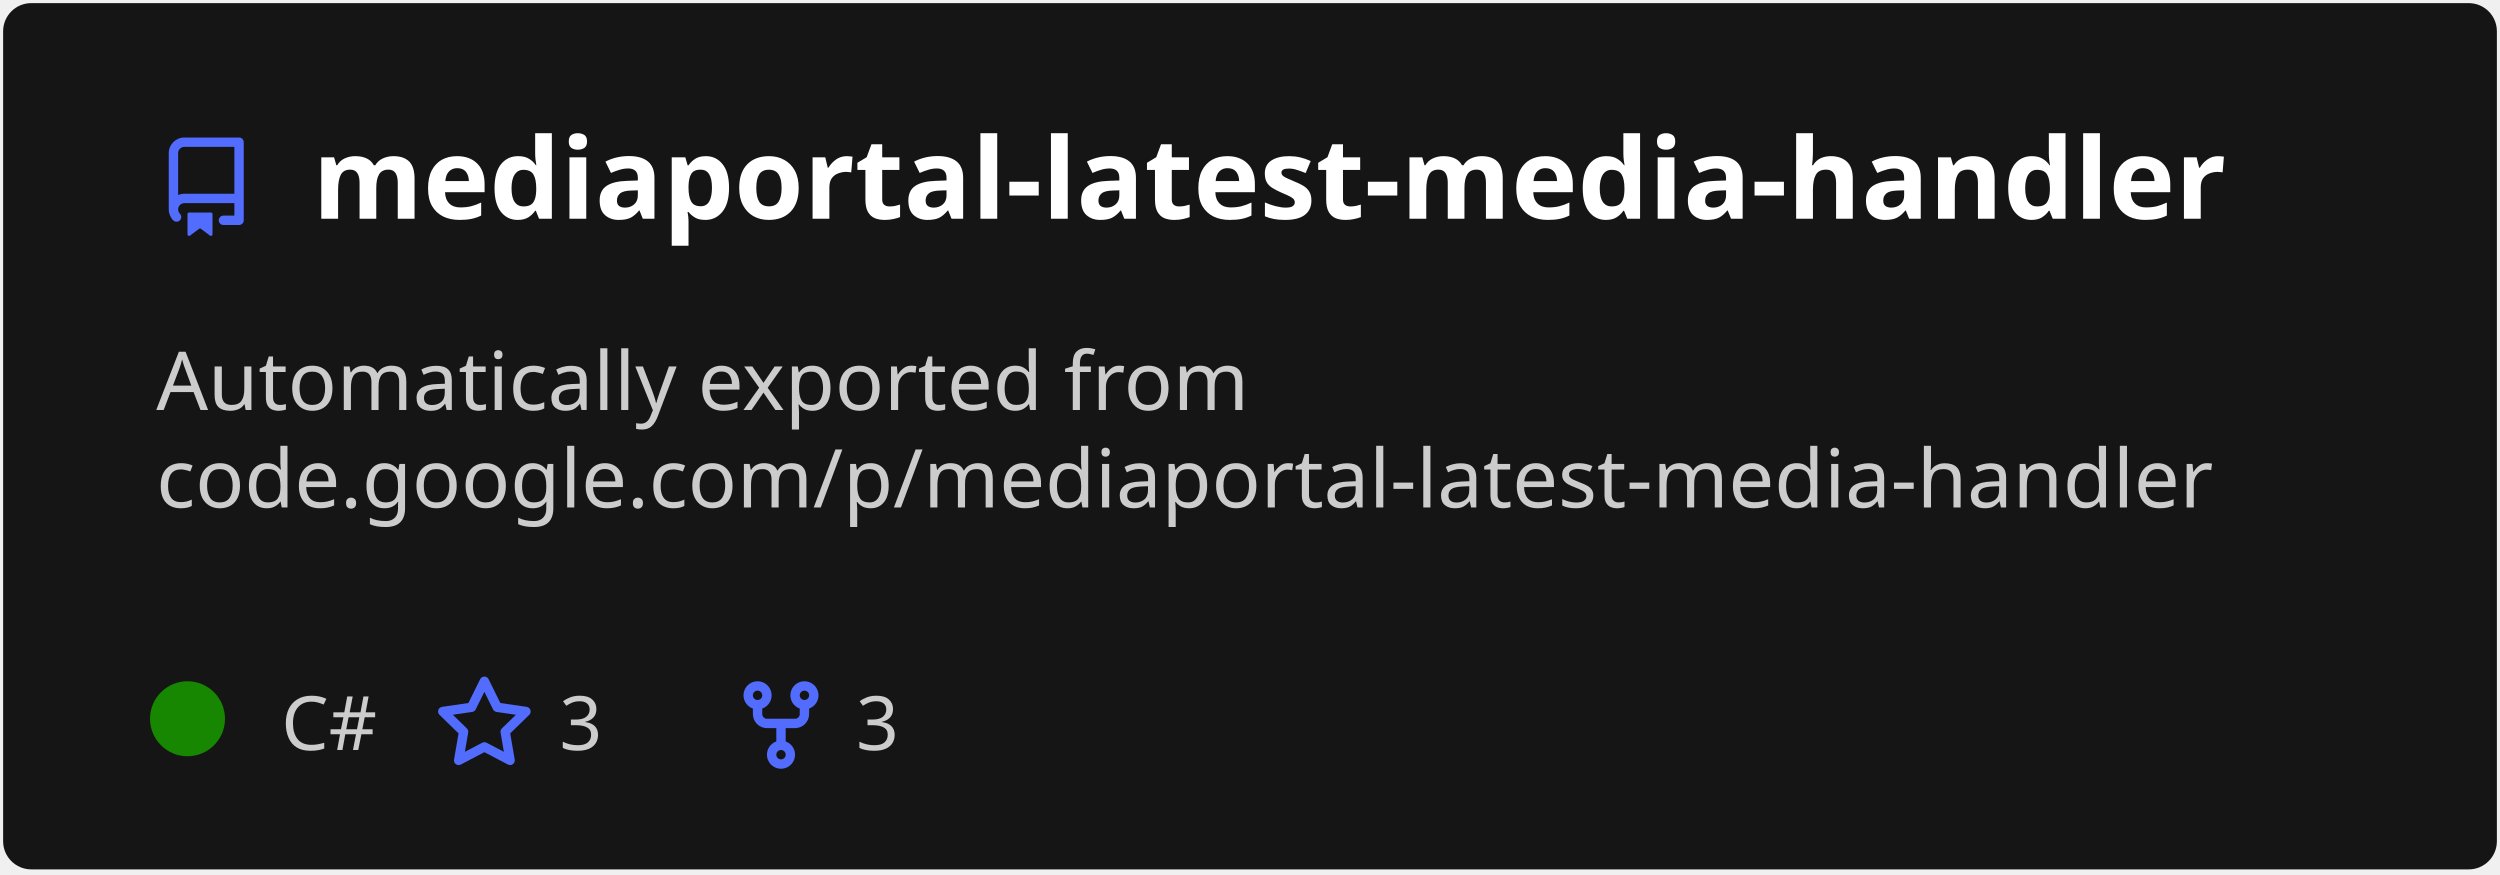
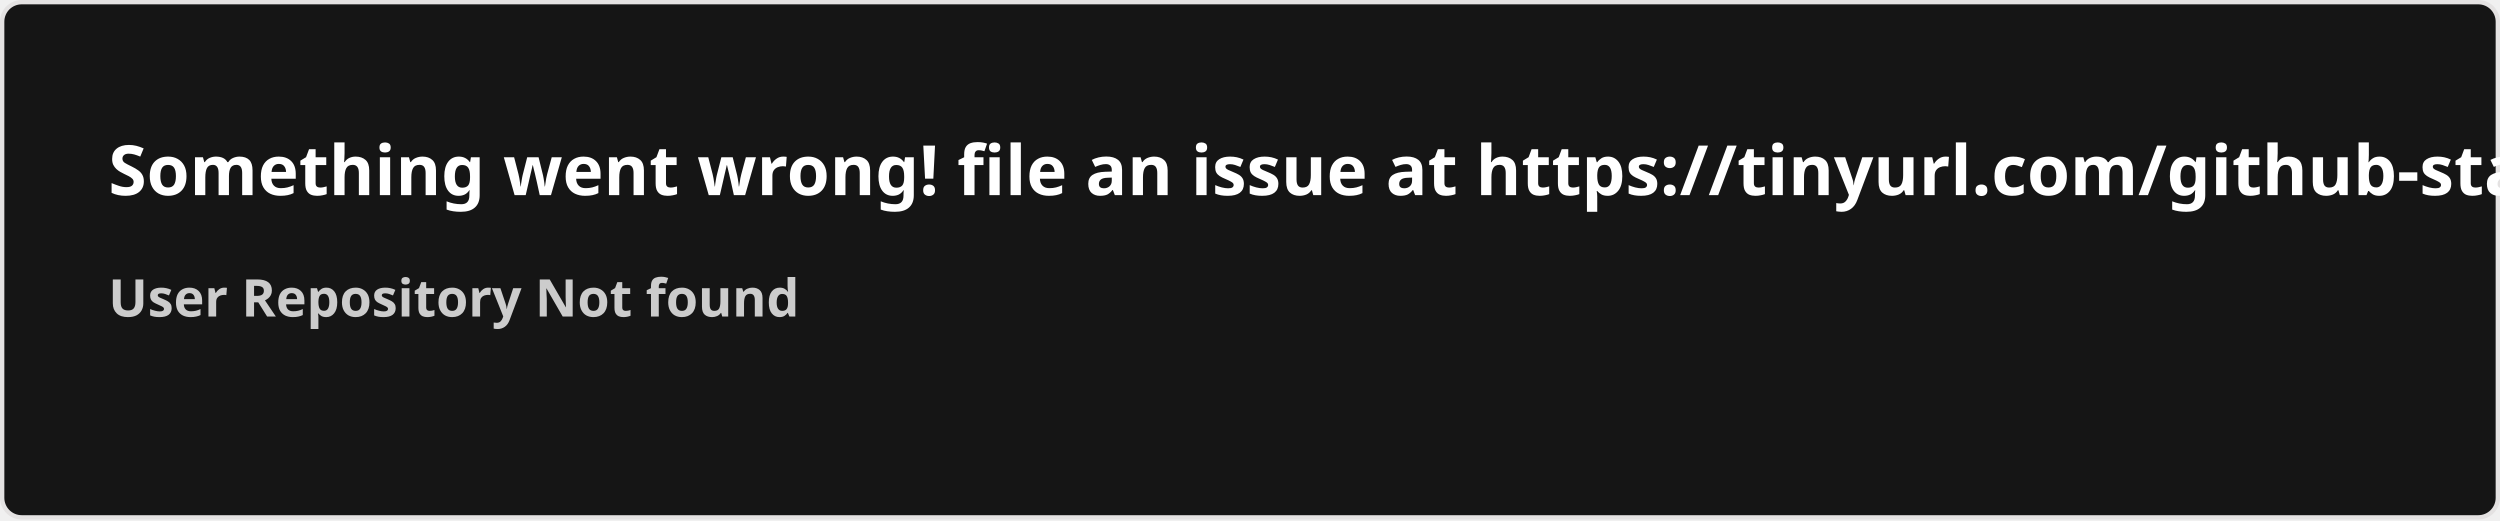
- <svg xmlns="http://www.w3.org/2000/svg" width="400" height="140" viewBox="0 0 400 140" fill="none" role="img" aria-labelledby="descId">
+ <svg xmlns="http://www.w3.org/2000/svg" width="576.5" height="120" viewBox="0 0 576.5 120" fill="#151515">
  <style>
-           .header {
-             font: 600 18px 'Segoe UI', Ubuntu, Sans-Serif;
-             fill: #fff;
-             animation: fadeInAnimation 0.8s ease-in-out forwards;
-           }
-           @supports(-moz-appearance: auto) {
-             /* Selector detects Firefox */
-             .header { font-size: 15.5px; }
-           }
-           
-     .description {
-       font: 400 13px 'Segoe UI', Ubuntu, Sans-Serif;fill: #ccc;
-       
-     }
-     .gray { font: 400 12px 'Segoe UI', Ubuntu, Sans-Serif; fill: #ccc }
-     .badge { font: 600 11px 'Segoe UI', Ubuntu, Sans-Serif; }
-     .badge rect { opacity: 0.2 }
- 
-     .stat { font: 400 12px 'Segoe UI', Ubuntu, Sans-Serif; fill: #ccc }
-     .stagger {
-       opacity: 0;
-       animation: fadeInAnimation 0.3s ease-in-out forwards;
-     }
-     .not_bold { font-weight: 400 }
-     .bold { font-weight: 700 }
-     .icon {
-       fill: #526cfe;
-       display: block;
-     }
-   
- 
-           
-       /* Animations */
-       @keyframes scaleInAnimation {
-         from {
-           transform: translate(-5px, 5px) scale(0);
-         }
-         to {
-           transform: translate(-5px, 5px) scale(1);
-         }
-       }
-       @keyframes fadeInAnimation {
-         from {
-           opacity: 0;
-         }
-         to {
-           opacity: 1;
-         }
-       }
-     
-           * { animation-duration: 0s !important; animation-delay: 0s !important; }
-         </style>
-   <rect data-testid="card-bg" x="0.5" y="0.5" rx="4.5" height="99%" stroke="#e4e2e2" width="399" fill="#151515" stroke-opacity="0" />
-   <g data-testid="card-title" transform="translate(25, 35)">
-     <g transform="translate(0, 0)">
-       <svg class="icon" x="0" y="-13" viewBox="0 0 16 16" version="1.1" width="16" height="16">
-         <path fill-rule="evenodd" d="M2 2.5A2.5 2.5 0 014.5 0h8.75a.75.75 0 01.75.75v12.5a.75.75 0 01-.75.75h-2.5a.75.75 0 110-1.5h1.75v-2h-8a1 1 0 00-.714 1.7.75.75 0 01-1.072 1.05A2.495 2.495 0 012 11.5v-9zm10.5-1V9h-8c-.356 0-.694.074-1 .208V2.5a1 1 0 011-1h8zM5 12.25v3.25a.25.25 0 00.4.2l1.45-1.087a.25.25 0 01.3 0L8.6 15.7a.25.25 0 00.4-.2v-3.25a.25.25 0 00-.25-.25h-3.5a.25.25 0 00-.25.25z" />
-       </svg>
-     </g>
-     <g transform="translate(25, 0)">
-       <text x="0" y="0" class="header" data-testid="header">mediaportal-latest-media-handler</text>
-     </g>
-   </g>
-   <g data-testid="main-card-body" transform="translate(0, 55)">
-     <text class="description" x="25" y="-5">
-       <tspan dy="1.2em" x="25">Automatically exported from</tspan>
-       <tspan dy="1.2em" x="25">code.google.com/p/mediaportal-latest-media-handler</tspan>
-     </text>
-     <g transform="translate(30, 65)">
-       <g transform="translate(0, 0)">
-         <g data-testid="primary-lang">
-           <circle data-testid="lang-color" cx="0" cy="-5" r="6" fill="#178600" />
-           <text data-testid="lang-name" class="gray" x="15">C#</text>
-         </g>
-       </g>
-       <g transform="translate(39.5, 0)">
-         <g transform="translate(0, 0)">
-           <svg class="icon" y="-12" viewBox="0 0 16 16" version="1.1" width="16" height="16">
-             <path fill-rule="evenodd" d="M8 .25a.75.75 0 01.673.418l1.882 3.815 4.21.612a.75.75 0 01.416 1.279l-3.046 2.97.719 4.192a.75.75 0 01-1.088.791L8 12.347l-3.766 1.98a.75.75 0 01-1.088-.79l.72-4.194L.818 6.374a.75.75 0 01.416-1.28l4.21-.611L7.327.668A.75.75 0 018 .25zm0 2.445L6.615 5.5a.75.75 0 01-.564.41l-3.097.45 2.24 2.184a.75.75 0 01.216.664l-.528 3.084 2.769-1.456a.75.75 0 01.698 0l2.77 1.456-.53-3.084a.75.75 0 01.216-.664l2.24-2.183-3.096-.45a.75.75 0 01-.564-.41L8 2.694v.001z" />
-           </svg>
-         </g>
-         <g transform="translate(20, 0)">
-           <text data-testid="stargazers" class="gray">3</text>
-         </g>
-       </g>
-       <g transform="translate(86.96, 0)">
-         <g transform="translate(0, 0)">
-           <svg class="icon" y="-12" viewBox="0 0 16 16" version="1.1" width="16" height="16">
-             <path fill-rule="evenodd" d="M5 3.25a.75.75 0 11-1.5 0 .75.75 0 011.5 0zm0 2.122a2.25 2.25 0 10-1.5 0v.878A2.25 2.25 0 005.75 8.5h1.5v2.128a2.251 2.251 0 101.5 0V8.5h1.5a2.25 2.25 0 002.25-2.25v-.878a2.25 2.25 0 10-1.5 0v.878a.75.75 0 01-.75.75h-4.5A.75.75 0 015 6.25v-.878zm3.75 7.378a.75.75 0 11-1.5 0 .75.75 0 011.5 0zm3-8.75a.75.75 0 100-1.5.75.75 0 000 1.5z" />
-           </svg>
-         </g>
-         <g transform="translate(20, 0)">
-           <text data-testid="forkcount" class="gray">3</text>
-         </g>
-       </g>
-     </g>
-     <svg x="0" y="0">
-       <g transform="translate(-3, 88)">
-       
-     </g>
-     </svg>
-   </g>
+     .text { font: 600 16px 'Segoe UI', Ubuntu, Sans-Serif; fill: #fff }
+     .small { font: 600 12px 'Segoe UI', Ubuntu, Sans-Serif; fill: #ccc }
+     .gray { fill: #858585 }
+     </style>
+   <rect x="0.5" y="0.5" width="575.5" height="99%" rx="4.5" fill="#151515" stroke="#e4e2e2" />
+   <text x="25" y="45" class="text">Something went wrong! file an issue at https://tinyurl.com/github-stats</text>
+   <text data-testid="message" x="25" y="55" class="text small">
+     <tspan x="25" dy="18">User Repository Not found</tspan>
+     <tspan x="25" dy="18" class="gray" />
+   </text>
</svg>
